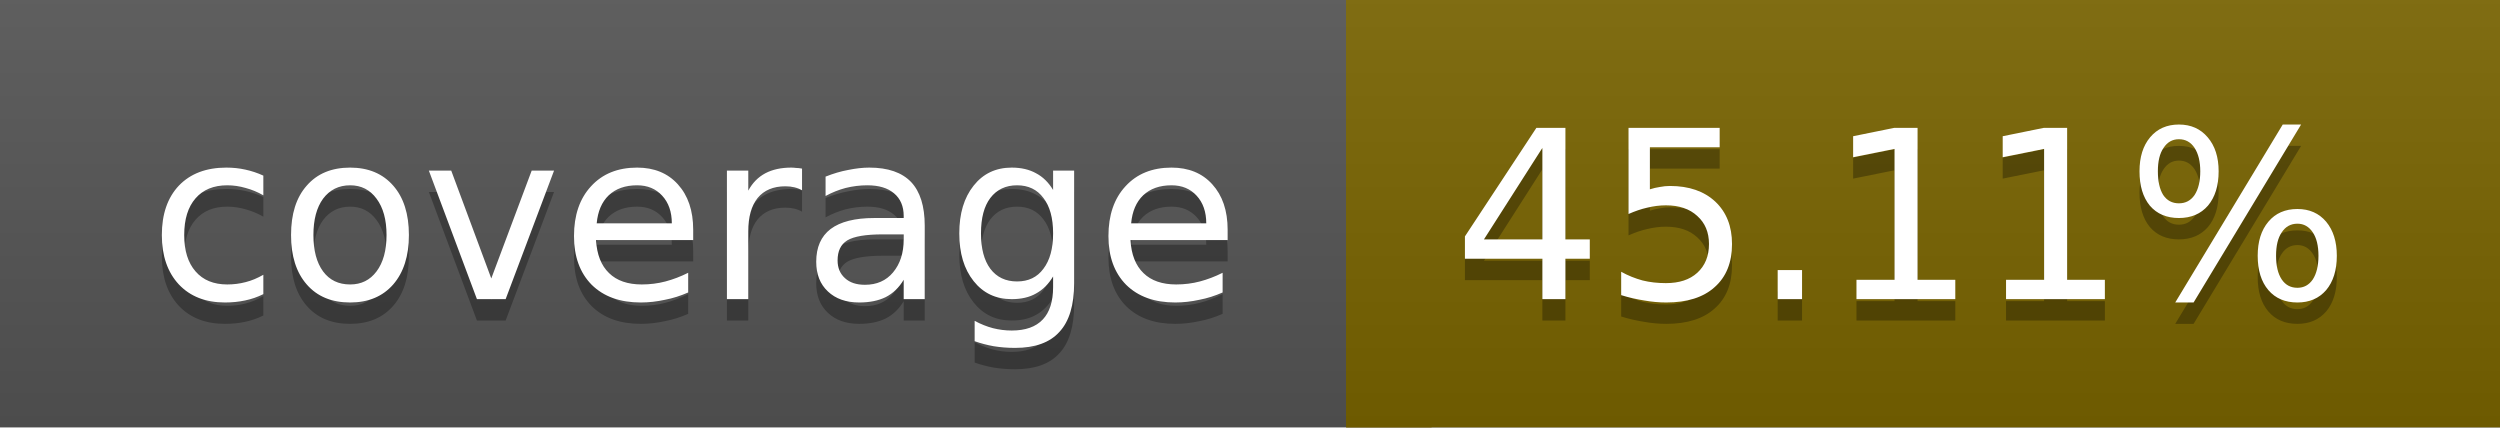
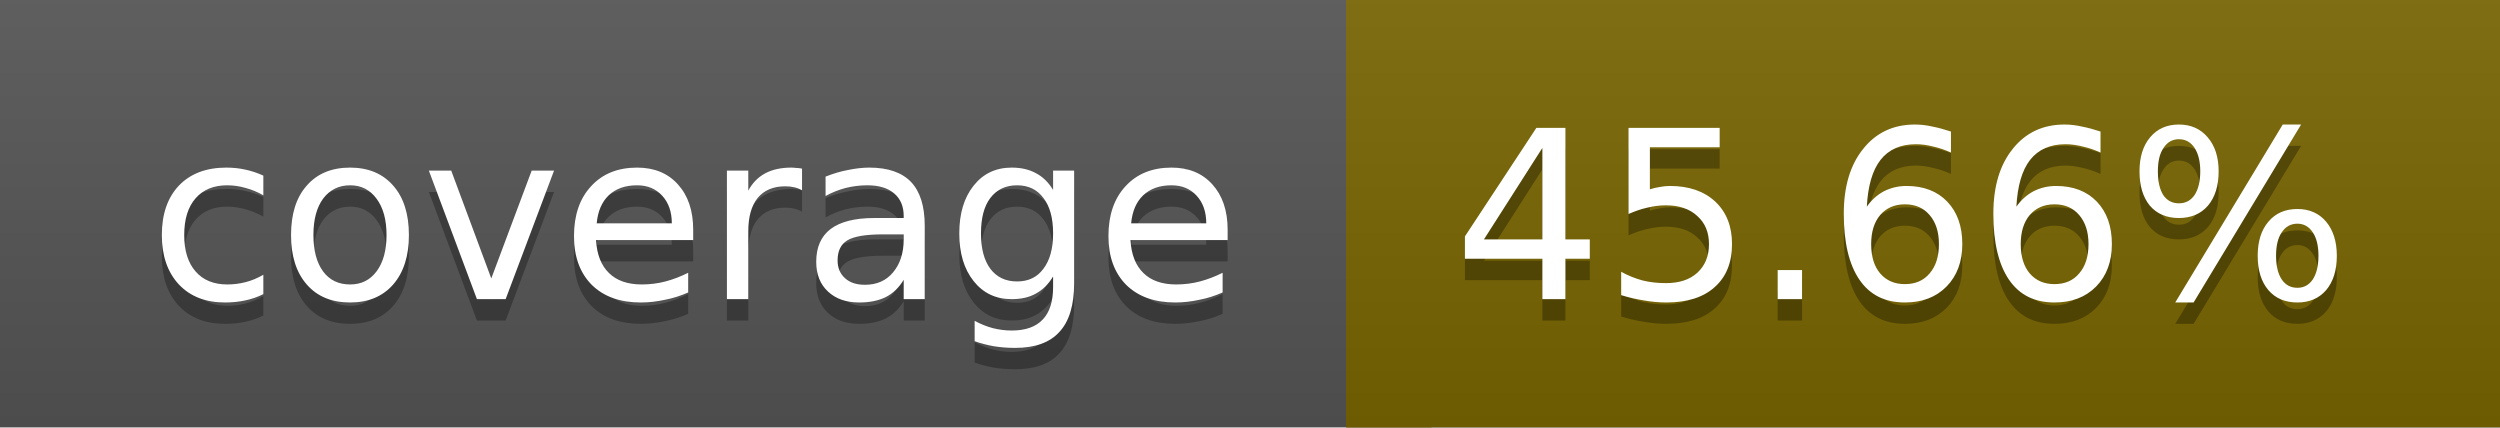
<svg xmlns="http://www.w3.org/2000/svg" width="117" height="20">
  <linearGradient id="a" x2="0" y2="100%">
    <stop offset="0" stop-color="#bbb" stop-opacity=".1" />
    <stop offset="1" stop-opacity=".1" />
  </linearGradient>
  <rect rx="0" width="117" height="20" fill="#555" />
-   <rect rx="0" x="63" width="54" height="20" fill="#796400" />
-   <path fill="#796400" d="M63 0h4v20h-4z" />
+   <rect rx="0" x="63" width="54" height="20" fill="#786500" />
+   <path fill="#786500" d="M63 0h4v20h-4z" />
  <rect rx="0" width="117" height="20" fill="url(#a)" />
  <g fill="#fff" text-anchor="middle" font-family="DejaVu Sans,Verdana,Geneva,sans-serif" font-size="11">
    <text x="32.5" y="15" fill="#010101" fill-opacity=".3">coverage</text>
    <text x="32.5" y="14">coverage</text>
-     <text x="89" y="15" fill="#010101" fill-opacity=".3">45.11%</text>
-     <text x="89" y="14">45.11%</text>
+     <text x="89" y="15" fill="#010101" fill-opacity=".3">45.66%</text>
+     <text x="89" y="14">45.66%</text>
  </g>
</svg>
